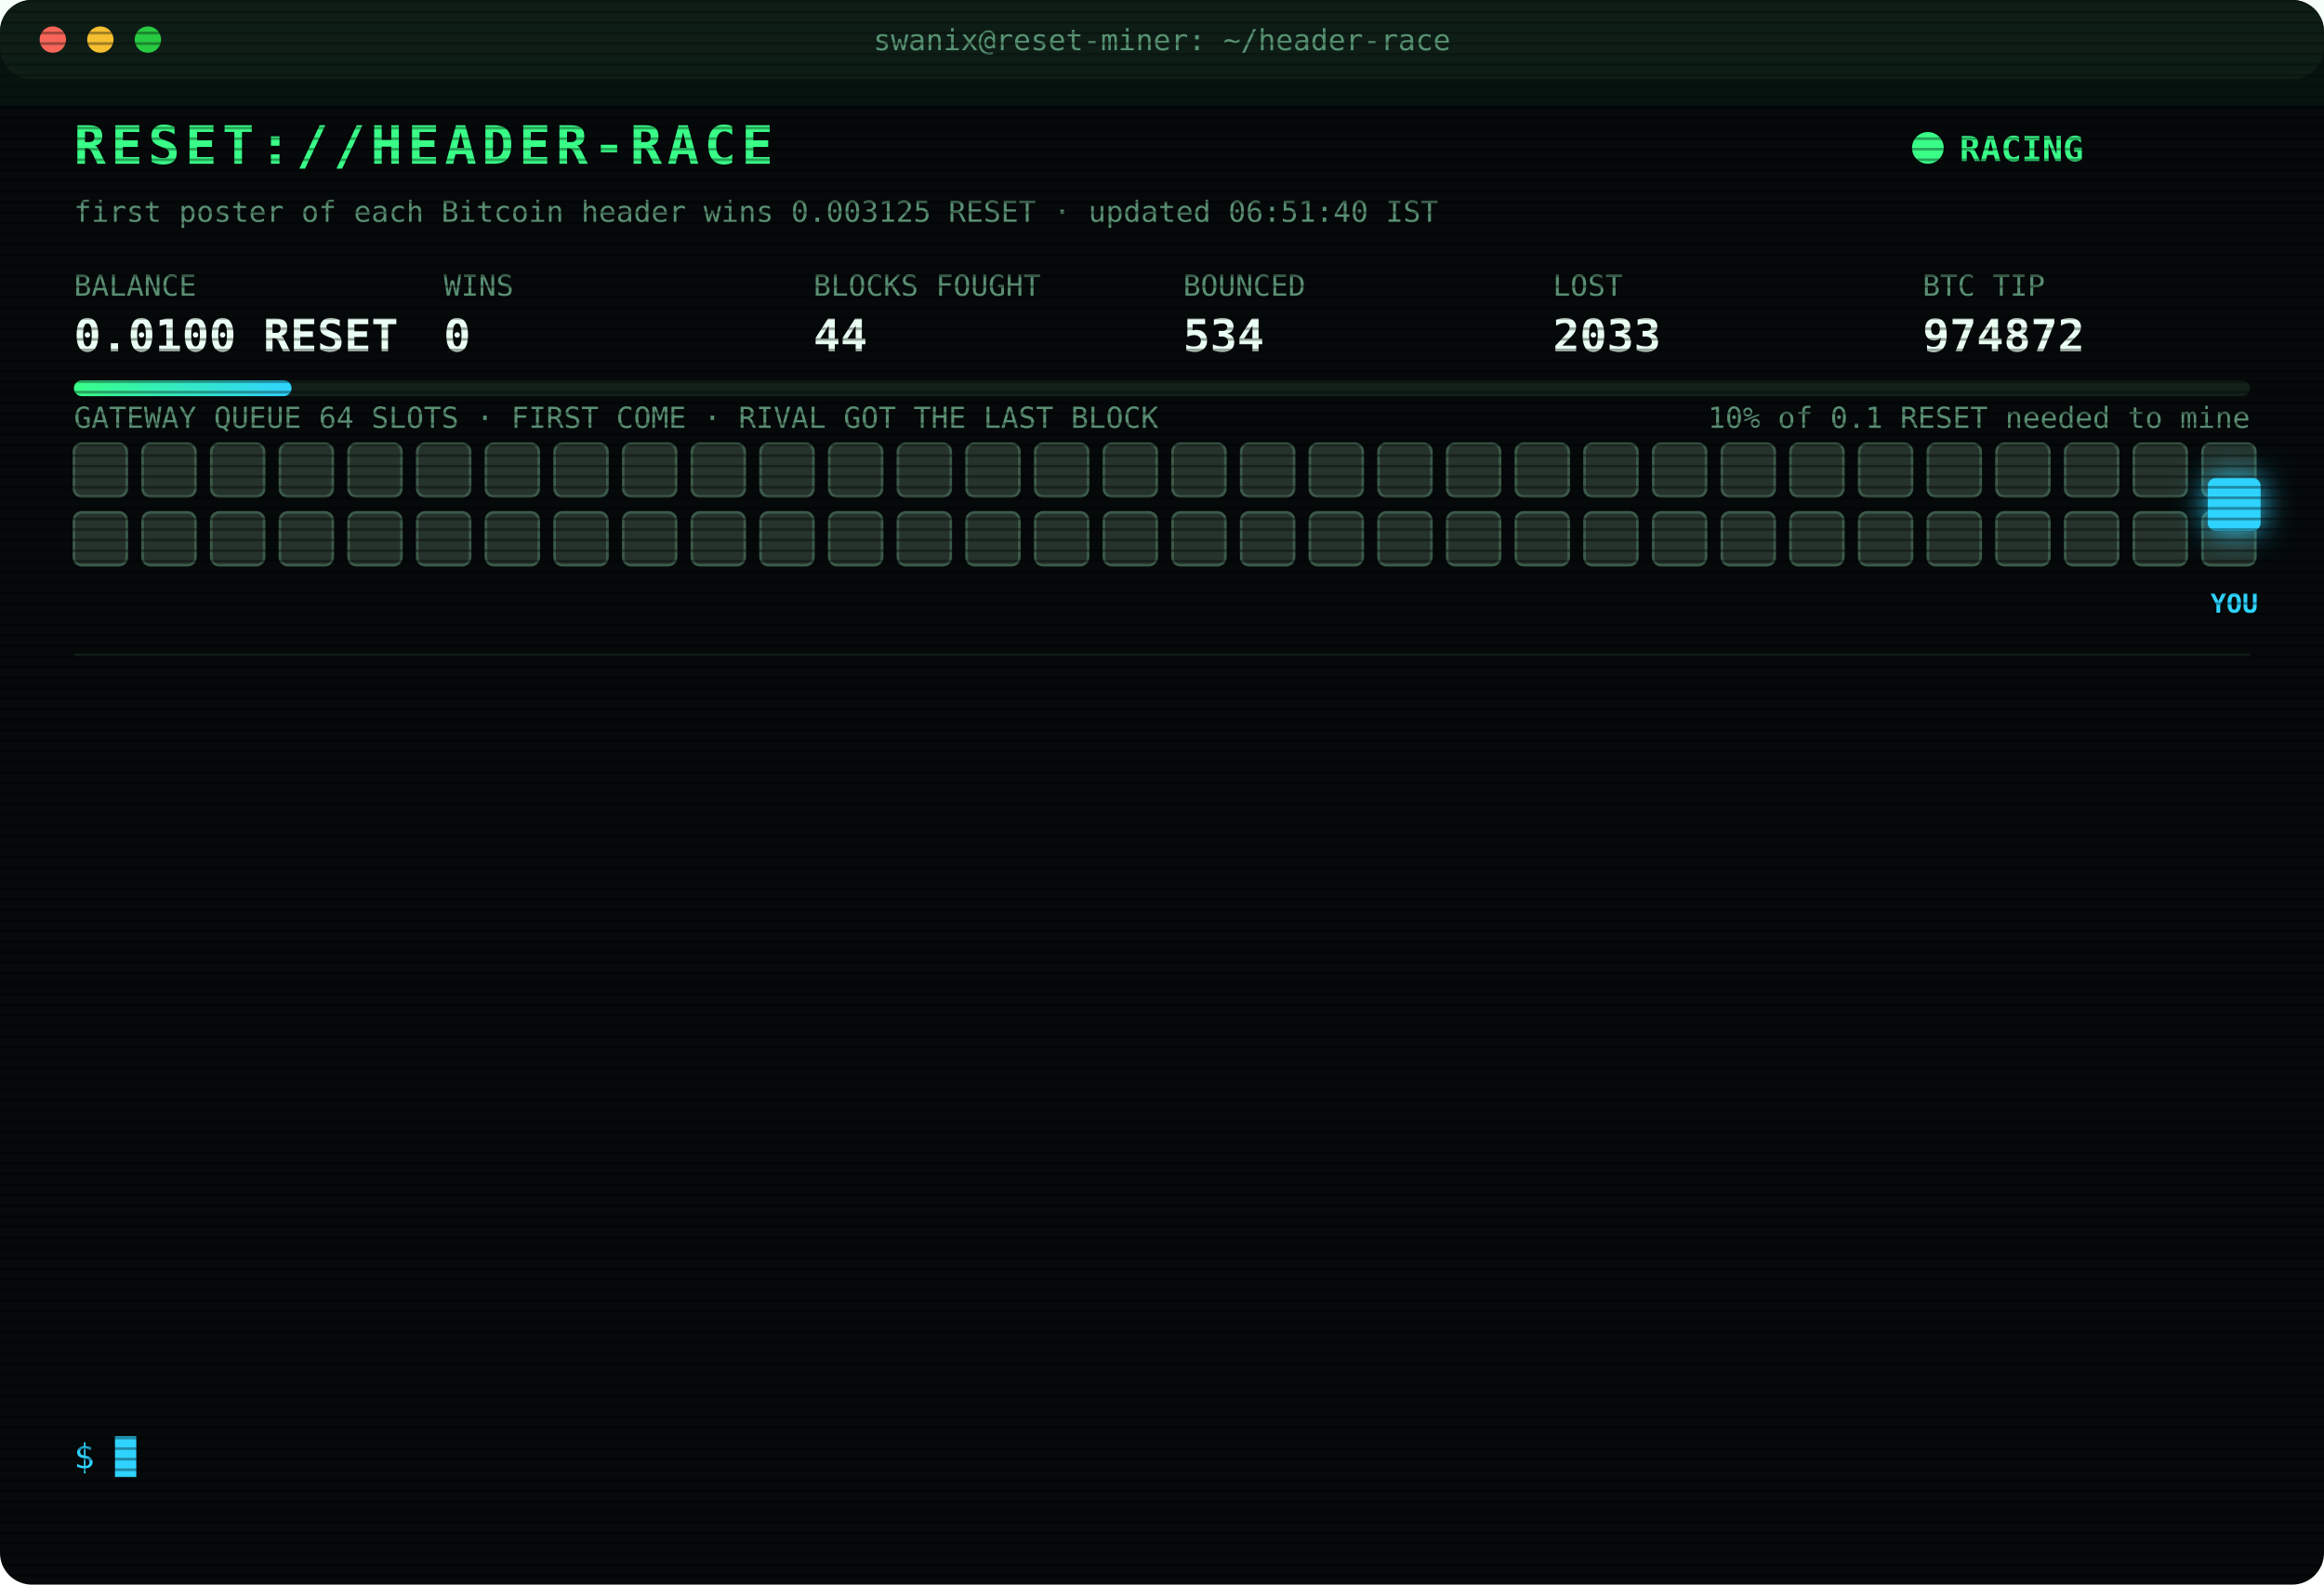
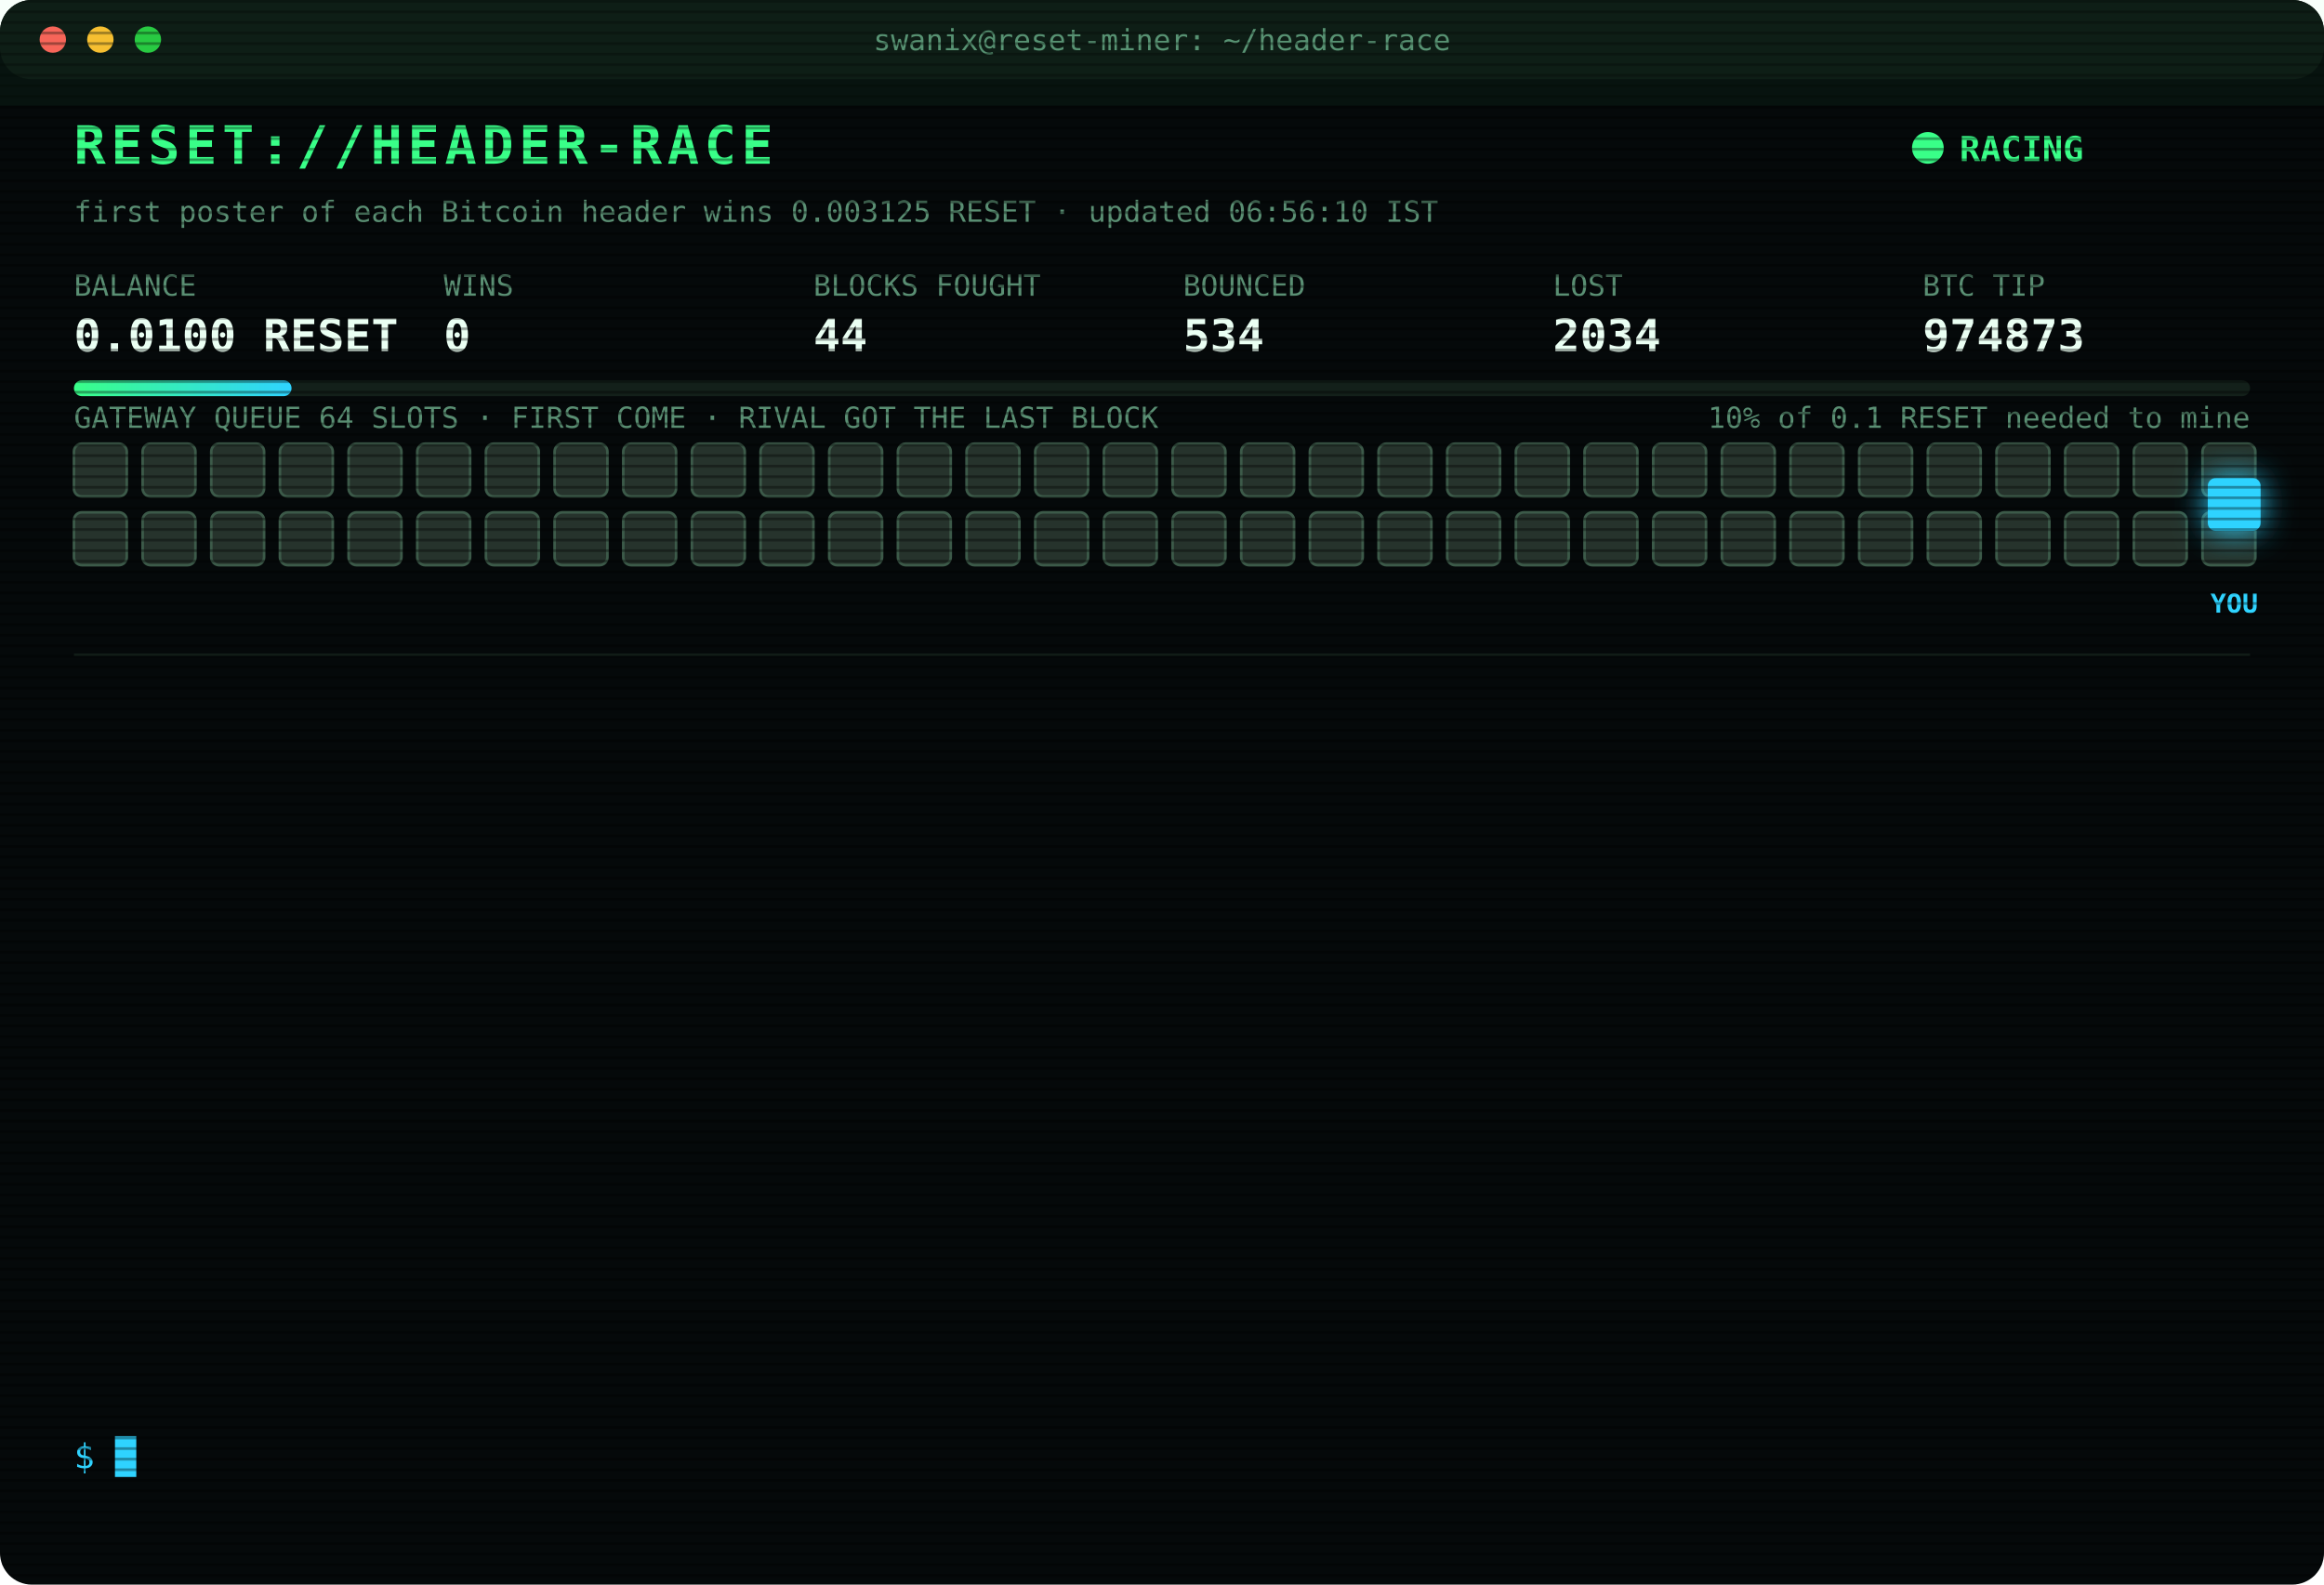
<svg xmlns="http://www.w3.org/2000/svg" width="880" height="600" viewBox="0 0 880 600" font-family="ui-monospace,SFMono-Regular,Menlo,Consolas,monospace">
  <style>
text{font-size:13px;fill:#7CFFB2}
.title{font-size:20px;font-weight:700;fill:#39FF88;letter-spacing:2px;animation:glitch 3s infinite steps(1)}
.sub{fill:#2fd3ff}.k{fill:#5a8f73;font-size:11px}.v{font-size:17px;font-weight:700;fill:#eafff3}
.ts{fill:#3f6b56}.boot{fill:#2fd3ff}.dim{fill:#5a8f73}.bad{fill:#ff4d6d}.warn{fill:#ffd23f}.mag{fill:#ff5cf0}.win{fill:#39FF88;font-weight:700}
.tag{font-size:10px;fill:#2fd3ff;font-weight:700}
.rival{fill:#26332c;stroke:#3c5a49;animation:jam 1.2s infinite alternate}
.idle{fill:#141c18;stroke:#22302a;animation:breathe 4s infinite}
.me{fill:#2fd3ff;filter:drop-shadow(0 0 6px #2fd3ff)}
.hover{animation:nudge 1.1s infinite ease-in-out}.bounce{animation:kick 1.4s infinite}
.ln{opacity:0;animation:in .4s forwards}
.cur{animation:blink 1s infinite steps(1)}
.scan{animation:scan 6s infinite linear}
.led{animation:blink 1.4s infinite}
@keyframes in{from{opacity:0;transform:translateX(-6px)}to{opacity:1;transform:none}}
@keyframes blink{50%{opacity:0}}
@keyframes jam{to{fill:#33463b}}
@keyframes breathe{50%{opacity:.4}}
@keyframes nudge{50%{transform:translateX(-10px)}}
@keyframes kick{0%,100%{transform:none}30%{transform:translateX(-14px)}55%{transform:translateX(10px) translateY(-6px)}}
@keyframes glitch{0%,92%{transform:none}93%{transform:translateX(2px);fill:#ff4d6d}95%{transform:translateX(-2px);fill:#2fd3ff}97%{transform:none}}
@keyframes scan{from{transform:translateY(-40px)}to{transform:translateY(600px)}}
</style>
  <defs>
    <pattern id="sl" width="4" height="4" patternUnits="userSpaceOnUse">
      <rect width="4" height="1" fill="#000" opacity=".35" />
    </pattern>
    <linearGradient id="bar">
      <stop offset="0" stop-color="#39FF88" />
      <stop offset="1" stop-color="#2fd3ff" />
    </linearGradient>
  </defs>
  <rect width="880" height="600" rx="12" fill="#05090a" />
  <rect width="880" height="30" rx="12" fill="#0d1512" />
  <circle cx="20" cy="15" r="5" fill="#ff5f57" />
  <circle cx="38" cy="15" r="5" fill="#febc2e" />
  <circle cx="56" cy="15" r="5" fill="#28c840" />
  <text x="440" y="19" text-anchor="middle" class="k">swanix@reset-miner: ~/header-race</text>
  <text x="28" y="62" class="title">RESET://HEADER-RACE</text>
  <circle class="led" cx="730" cy="56" r="6" fill="#39FF88" />
  <text x="742" y="61" class="win">RACING</text>
-   <text x="28" y="84" class="k">first poster of each Bitcoin header wins 0.003125 RESET · updated 06:51:40 IST</text>
+   <text x="28" y="84" class="k">first poster of each Bitcoin header wins 0.003125 RESET · updated 06:56:10 IST</text>
  <text x="28" y="112" class="k">BALANCE</text>
  <text x="28" y="133" class="v">0.0100 RESET</text>
  <text x="168" y="112" class="k">WINS</text>
  <text x="168" y="133" class="v">0</text>
  <text x="308" y="112" class="k">BLOCKS FOUGHT</text>
  <text x="308" y="133" class="v">44</text>
  <text x="448" y="112" class="k">BOUNCED</text>
  <text x="448" y="133" class="v">534</text>
  <text x="588" y="112" class="k">LOST</text>
-   <text x="588" y="133" class="v">2033</text>
+   <text x="588" y="133" class="v">2034</text>
  <text x="728" y="112" class="k">BTC TIP</text>
-   <text x="728" y="133" class="v">974872</text>
+   <text x="728" y="133" class="v">974873</text>
  <rect x="28" y="144" width="824" height="6" rx="3" fill="#13201a" />
  <rect x="28" y="144" width="82.4" height="6" rx="3" fill="url(#bar)" />
  <text x="852" y="162" text-anchor="end" class="k">10% of 0.1 RESET needed to mine</text>
  <text x="28" y="162" class="k">GATEWAY QUEUE 64 SLOTS · FIRST COME · RIVAL GOT THE LAST BLOCK</text>
  <rect class="rival" x="28" y="168" width="20" height="20" rx="3" style="animation-delay:0.00s" />
  <rect class="rival" x="54" y="168" width="20" height="20" rx="3" style="animation-delay:0.05s" />
  <rect class="rival" x="80" y="168" width="20" height="20" rx="3" style="animation-delay:0.10s" />
  <rect class="rival" x="106" y="168" width="20" height="20" rx="3" style="animation-delay:0.15s" />
  <rect class="rival" x="132" y="168" width="20" height="20" rx="3" style="animation-delay:0.20s" />
  <rect class="rival" x="158" y="168" width="20" height="20" rx="3" style="animation-delay:0.25s" />
  <rect class="rival" x="184" y="168" width="20" height="20" rx="3" style="animation-delay:0.30s" />
  <rect class="rival" x="210" y="168" width="20" height="20" rx="3" style="animation-delay:0.35s" />
  <rect class="rival" x="236" y="168" width="20" height="20" rx="3" style="animation-delay:0.40s" />
  <rect class="rival" x="262" y="168" width="20" height="20" rx="3" style="animation-delay:0.45s" />
  <rect class="rival" x="288" y="168" width="20" height="20" rx="3" style="animation-delay:0.50s" />
  <rect class="rival" x="314" y="168" width="20" height="20" rx="3" style="animation-delay:0.55s" />
  <rect class="rival" x="340" y="168" width="20" height="20" rx="3" style="animation-delay:0.60s" />
  <rect class="rival" x="366" y="168" width="20" height="20" rx="3" style="animation-delay:0.65s" />
  <rect class="rival" x="392" y="168" width="20" height="20" rx="3" style="animation-delay:0.70s" />
  <rect class="rival" x="418" y="168" width="20" height="20" rx="3" style="animation-delay:0.75s" />
  <rect class="rival" x="444" y="168" width="20" height="20" rx="3" style="animation-delay:0.80s" />
  <rect class="rival" x="470" y="168" width="20" height="20" rx="3" style="animation-delay:0.85s" />
  <rect class="rival" x="496" y="168" width="20" height="20" rx="3" style="animation-delay:0.90s" />
  <rect class="rival" x="522" y="168" width="20" height="20" rx="3" style="animation-delay:0.95s" />
  <rect class="rival" x="548" y="168" width="20" height="20" rx="3" style="animation-delay:1.00s" />
  <rect class="rival" x="574" y="168" width="20" height="20" rx="3" style="animation-delay:1.05s" />
  <rect class="rival" x="600" y="168" width="20" height="20" rx="3" style="animation-delay:1.10s" />
  <rect class="rival" x="626" y="168" width="20" height="20" rx="3" style="animation-delay:1.15s" />
  <rect class="rival" x="652" y="168" width="20" height="20" rx="3" style="animation-delay:1.20s" />
  <rect class="rival" x="678" y="168" width="20" height="20" rx="3" style="animation-delay:1.25s" />
  <rect class="rival" x="704" y="168" width="20" height="20" rx="3" style="animation-delay:1.30s" />
  <rect class="rival" x="730" y="168" width="20" height="20" rx="3" style="animation-delay:1.35s" />
  <rect class="rival" x="756" y="168" width="20" height="20" rx="3" style="animation-delay:1.40s" />
  <rect class="rival" x="782" y="168" width="20" height="20" rx="3" style="animation-delay:1.45s" />
  <rect class="rival" x="808" y="168" width="20" height="20" rx="3" style="animation-delay:1.50s" />
  <rect class="rival" x="834" y="168" width="20" height="20" rx="3" style="animation-delay:1.55s" />
  <rect class="rival" x="28" y="194" width="20" height="20" rx="3" style="animation-delay:1.60s" />
  <rect class="rival" x="54" y="194" width="20" height="20" rx="3" style="animation-delay:1.65s" />
  <rect class="rival" x="80" y="194" width="20" height="20" rx="3" style="animation-delay:1.70s" />
  <rect class="rival" x="106" y="194" width="20" height="20" rx="3" style="animation-delay:1.75s" />
  <rect class="rival" x="132" y="194" width="20" height="20" rx="3" style="animation-delay:1.80s" />
  <rect class="rival" x="158" y="194" width="20" height="20" rx="3" style="animation-delay:1.85s" />
  <rect class="rival" x="184" y="194" width="20" height="20" rx="3" style="animation-delay:1.90s" />
  <rect class="rival" x="210" y="194" width="20" height="20" rx="3" style="animation-delay:1.95s" />
  <rect class="rival" x="236" y="194" width="20" height="20" rx="3" style="animation-delay:2.00s" />
  <rect class="rival" x="262" y="194" width="20" height="20" rx="3" style="animation-delay:2.05s" />
  <rect class="rival" x="288" y="194" width="20" height="20" rx="3" style="animation-delay:2.10s" />
  <rect class="rival" x="314" y="194" width="20" height="20" rx="3" style="animation-delay:2.15s" />
  <rect class="rival" x="340" y="194" width="20" height="20" rx="3" style="animation-delay:2.20s" />
  <rect class="rival" x="366" y="194" width="20" height="20" rx="3" style="animation-delay:2.25s" />
  <rect class="rival" x="392" y="194" width="20" height="20" rx="3" style="animation-delay:2.30s" />
  <rect class="rival" x="418" y="194" width="20" height="20" rx="3" style="animation-delay:2.35s" />
  <rect class="rival" x="444" y="194" width="20" height="20" rx="3" style="animation-delay:2.40s" />
  <rect class="rival" x="470" y="194" width="20" height="20" rx="3" style="animation-delay:2.45s" />
  <rect class="rival" x="496" y="194" width="20" height="20" rx="3" style="animation-delay:2.50s" />
  <rect class="rival" x="522" y="194" width="20" height="20" rx="3" style="animation-delay:2.55s" />
  <rect class="rival" x="548" y="194" width="20" height="20" rx="3" style="animation-delay:2.60s" />
  <rect class="rival" x="574" y="194" width="20" height="20" rx="3" style="animation-delay:2.65s" />
  <rect class="rival" x="600" y="194" width="20" height="20" rx="3" style="animation-delay:2.70s" />
  <rect class="rival" x="626" y="194" width="20" height="20" rx="3" style="animation-delay:2.75s" />
  <rect class="rival" x="652" y="194" width="20" height="20" rx="3" style="animation-delay:2.80s" />
  <rect class="rival" x="678" y="194" width="20" height="20" rx="3" style="animation-delay:2.85s" />
  <rect class="rival" x="704" y="194" width="20" height="20" rx="3" style="animation-delay:2.90s" />
  <rect class="rival" x="730" y="194" width="20" height="20" rx="3" style="animation-delay:2.95s" />
  <rect class="rival" x="756" y="194" width="20" height="20" rx="3" style="animation-delay:3.00s" />
  <rect class="rival" x="782" y="194" width="20" height="20" rx="3" style="animation-delay:3.05s" />
  <rect class="rival" x="808" y="194" width="20" height="20" rx="3" style="animation-delay:3.10s" />
  <rect class="rival" x="834" y="194" width="20" height="20" rx="3" style="animation-delay:3.15s" />
  <g class="hover">
    <rect class="me" x="836" y="181" width="20" height="20" rx="3" />
    <text class="tag" x="846" y="232" text-anchor="middle">YOU</text>
  </g>
  <line x1="28" x2="852" y1="248" y2="248" stroke="#13201a" />
  <g class="ln" style="animation-delay:0.40s">
-     <text x="28" y="270" class="ts">02:54:34</text>
-     <text x="104" y="270" class="bad">[LOST] #974860 taken by a rival miner</text>
+     <text x="28" y="270" class="ts">03:05:17</text>
+     <text x="104" y="270" class="bad">[LOST] #974861 taken by a rival miner</text>
  </g>
  <g class="ln" style="animation-delay:0.65s">
-     <text x="28" y="292" class="ts">03:05:17</text>
-     <text x="104" y="292" class="bad">[LOST] #974861 taken by a rival miner</text>
+     <text x="28" y="292" class="ts">03:15:13</text>
+     <text x="104" y="292" class="bad">[LOST] #974862 taken by a rival miner</text>
  </g>
  <g class="ln" style="animation-delay:0.90s">
-     <text x="28" y="314" class="ts">03:15:13</text>
-     <text x="104" y="314" class="bad">[LOST] #974862 taken by a rival miner</text>
+     <text x="28" y="314" class="ts">03:37:01</text>
+     <text x="104" y="314" class="bad">[LOST] #974863 taken by a rival miner</text>
  </g>
  <g class="ln" style="animation-delay:1.15s">
-     <text x="28" y="336" class="ts">03:37:01</text>
-     <text x="104" y="336" class="bad">[LOST] #974863 taken by a rival miner</text>
+     <text x="28" y="336" class="ts">03:39:49</text>
+     <text x="104" y="336" class="bad">[LOST] #974864 taken by a rival miner</text>
  </g>
  <g class="ln" style="animation-delay:1.40s">
-     <text x="28" y="358" class="ts">03:39:49</text>
-     <text x="104" y="358" class="bad">[LOST] #974864 taken by a rival miner</text>
+     <text x="28" y="358" class="ts">03:55:48</text>
+     <text x="104" y="358" class="bad">[LOST] #974865 taken by a rival miner</text>
  </g>
  <g class="ln" style="animation-delay:1.65s">
-     <text x="28" y="380" class="ts">03:55:48</text>
-     <text x="104" y="380" class="bad">[LOST] #974865 taken by a rival miner</text>
+     <text x="28" y="380" class="ts">05:23:45</text>
+     <text x="104" y="380" class="bad">[LOST] #974867 taken by a rival miner</text>
  </g>
  <g class="ln" style="animation-delay:1.90s">
-     <text x="28" y="402" class="ts">05:23:45</text>
-     <text x="104" y="402" class="bad">[LOST] #974867 taken by a rival miner</text>
+     <text x="28" y="402" class="ts">05:24:27</text>
+     <text x="104" y="402" class="bad">[LOST] #974868 taken by a rival miner</text>
  </g>
  <g class="ln" style="animation-delay:2.15s">
-     <text x="28" y="424" class="ts">05:24:27</text>
-     <text x="104" y="424" class="bad">[LOST] #974868 taken by a rival miner</text>
+     <text x="28" y="424" class="ts">05:44:23</text>
+     <text x="104" y="424" class="bad">[LOST] #974870 taken by a rival miner</text>
  </g>
  <g class="ln" style="animation-delay:2.40s">
-     <text x="28" y="446" class="ts">05:44:23</text>
-     <text x="104" y="446" class="bad">[LOST] #974870 taken by a rival miner</text>
+     <text x="28" y="446" class="ts">06:10:12</text>
+     <text x="104" y="446" class="bad">[LOST] #974871 taken by a rival miner</text>
  </g>
  <g class="ln" style="animation-delay:2.65s">
-     <text x="28" y="468" class="ts">06:10:12</text>
-     <text x="104" y="468" class="bad">[LOST] #974871 taken by a rival miner</text>
+     <text x="28" y="468" class="ts">06:29:24</text>
+     <text x="104" y="468" class="bad">[LOST] #974872 taken by a rival miner</text>
  </g>
  <g class="ln" style="animation-delay:2.90s">
-     <text x="28" y="490" class="ts">06:29:24</text>
-     <text x="104" y="490" class="bad">[LOST] #974872 taken by a rival miner</text>
+     <text x="28" y="490" class="ts">06:40:34</text>
+     <text x="104" y="490" class="dim">[STINT END] calls 763 · wins 0</text>
  </g>
  <g class="ln" style="animation-delay:3.15s">
-     <text x="28" y="512" class="ts">06:40:34</text>
-     <text x="104" y="512" class="dim">[STINT END] calls 763 · wins 0</text>
+     <text x="28" y="512" class="ts">06:45:25</text>
+     <text x="104" y="512" class="boot">[BOOT] racer v3 online · 3 feeds · stint 340m</text>
  </g>
  <g class="ln" style="animation-delay:3.40s">
-     <text x="28" y="534" class="ts">06:45:25</text>
-     <text x="104" y="534" class="boot">[BOOT] racer v3 online · 3 feeds · stint 340m</text>
+     <text x="28" y="534" class="ts">06:56:10</text>
+     <text x="104" y="534" class="bad">[LOST] #974873 taken by a rival miner</text>
  </g>
  <text x="28" y="556" class="sub">$ <tspan class="cur">█</tspan>
  </text>
  <rect width="880" height="600" rx="12" fill="url(#sl)" pointer-events="none" />
  <rect class="scan" width="880" height="40" fill="#39FF88" opacity=".04" />
</svg>
